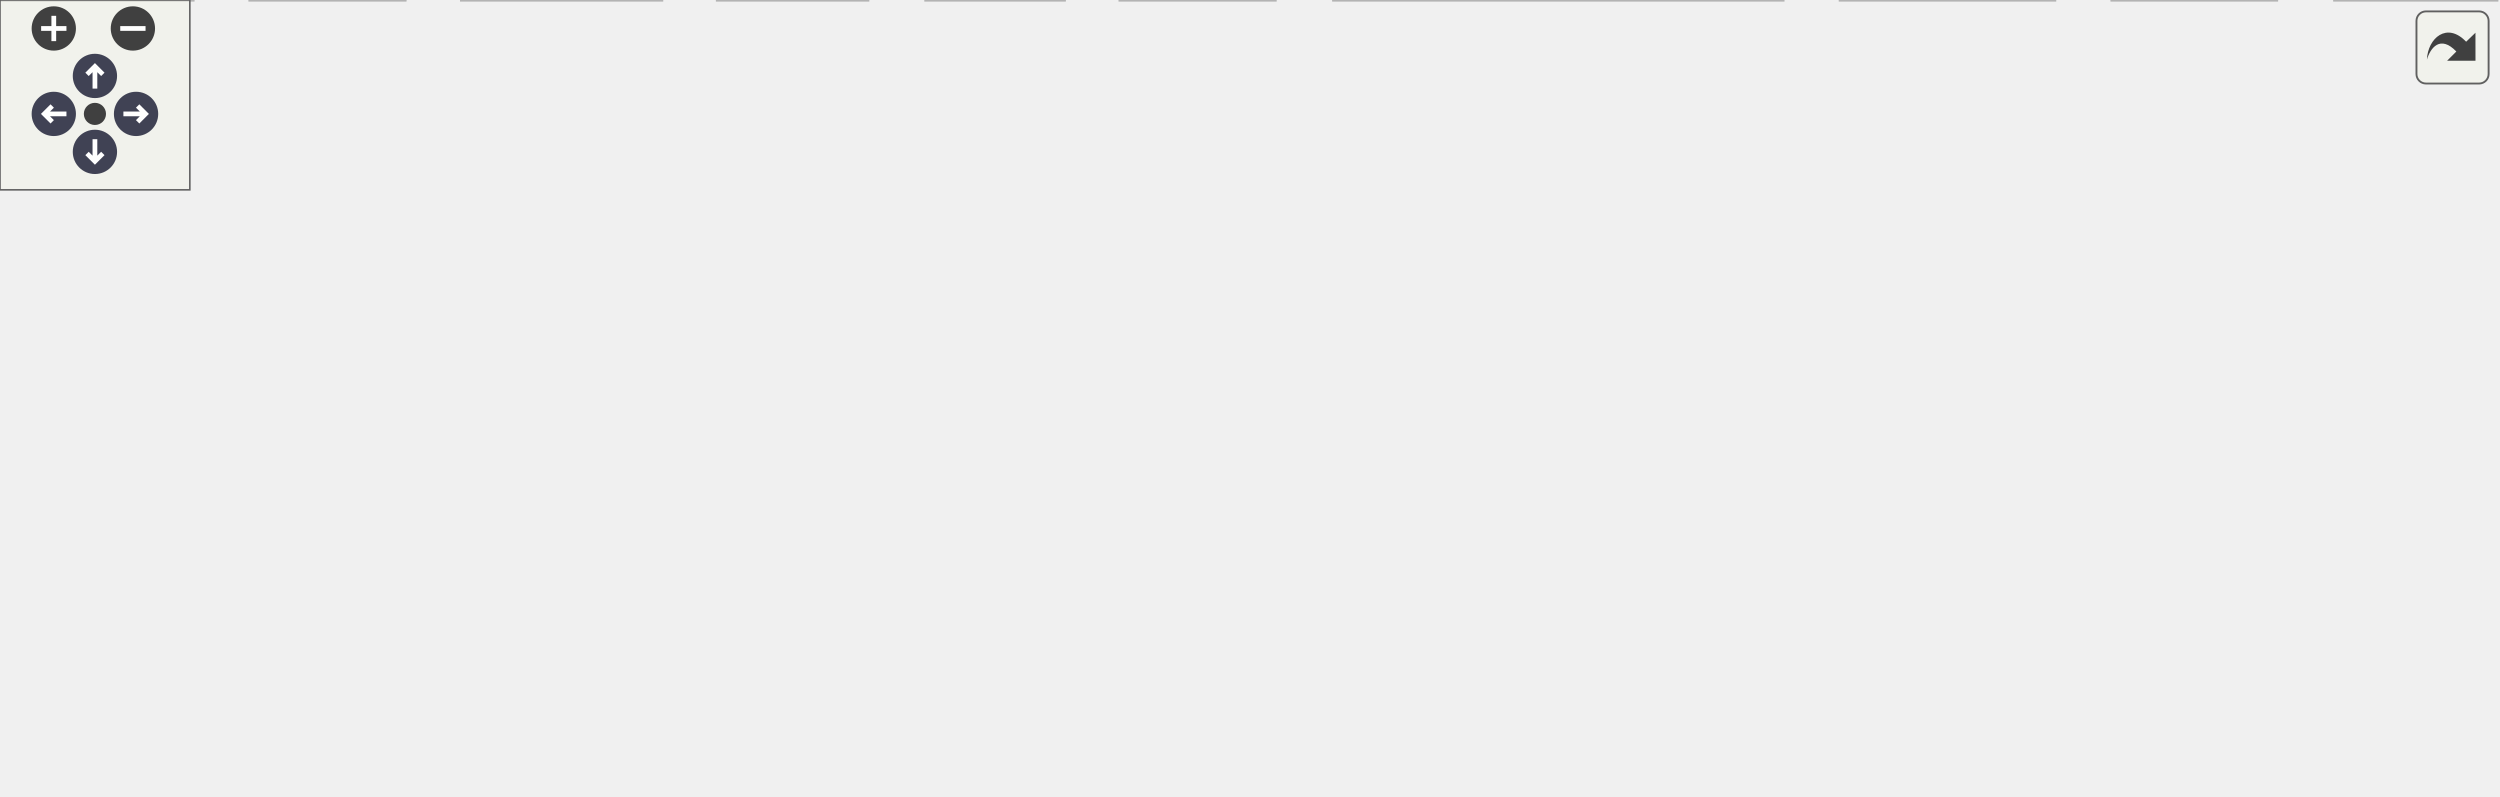
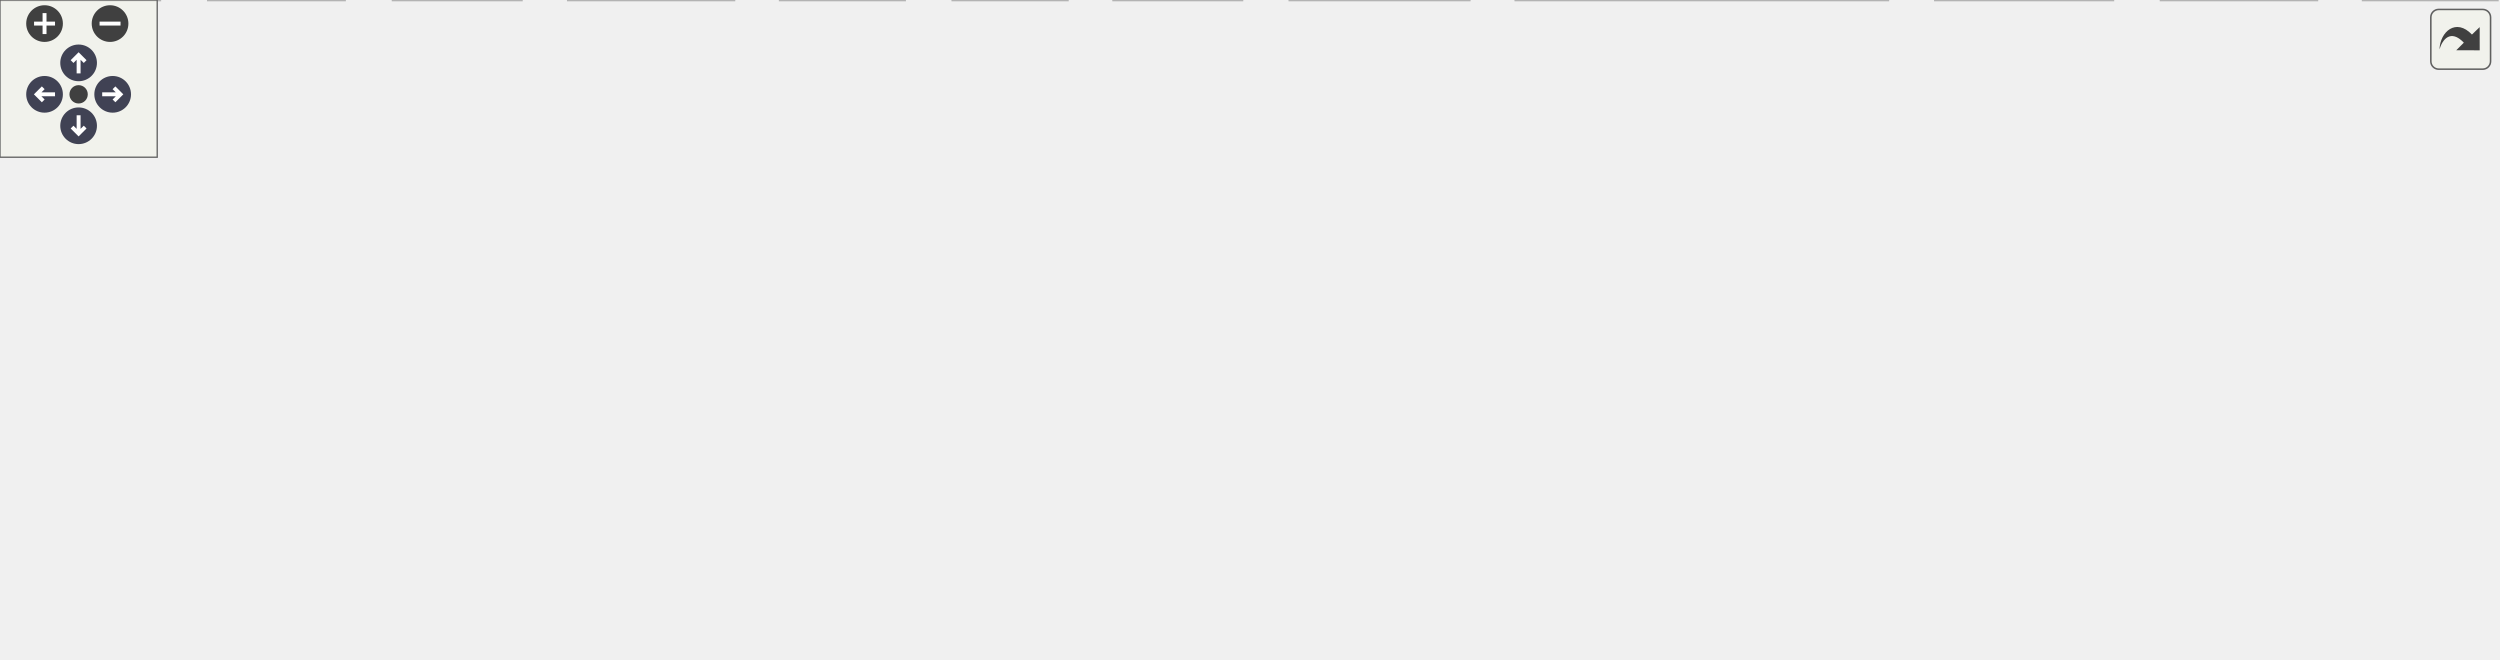
<svg xmlns="http://www.w3.org/2000/svg" xmlns:xlink="http://www.w3.org/1999/xlink" id="main" version="1.1" xml:space="preserve">
  <style type="text/css">
.node, .edge {opacity: 0.7;}
.node.selected, .edge.selected {opacity: 1;}
.edge:hover path { stroke: red; }
.edge:hover polygon { stroke: red; fill: red; }
</style>
  <defs>
    <circle id="rim" cx="0" cy="0" r="7" />
    <circle id="rim2" cx="0" cy="0" r="3.5" />
    <g id="zoomPlus">
      <use xlink:href="#rim" fill="#404040">
        <set attributeName="fill" to="#808080" begin="zoomplus.mouseover" end="zoomplus.mouseout" />
      </use>
      <path d="M-4,0h8M0,-4v8" fill="none" stroke="white" stroke-width="1.5" pointer-events="none" />
    </g>
    <g id="zoomMin">
      <use xlink:href="#rim" fill="#404040">
        <set attributeName="fill" to="#808080" begin="zoomminus.mouseover" end="zoomminus.mouseout" />
      </use>
      <path d="M-4,0h8" fill="none" stroke="white" stroke-width="1.5" pointer-events="none" />
    </g>
    <g id="arrowUp" transform="translate(30 24)">
      <use xlink:href="#rim" />
      <path pointer-events="none" fill="none" stroke="white" stroke-width="1.5" d="M0,-3.0v7 M-2.5,-0.5L0,-3.0L2.5,-0.5" />
    </g>
    <g id="arrowRight" transform="rotate(90) translate(36 -43)">
      <use xlink:href="#rim" />
      <path pointer-events="none" fill="none" stroke="white" stroke-width="1.5" d="M0,-3.0v7 M-2.5,-0.5L0,-3.0L2.5,-0.5" />
    </g>
    <g id="arrowDown" transform="rotate(180) translate(-30 -48)">
      <use xlink:href="#rim" />
      <path pointer-events="none" fill="none" stroke="white" stroke-width="1.5" d="M0,-3.0v7 M-2.5,-0.5L0,-3.0L2.5,-0.5" />
    </g>
    <g id="arrowLeft" transform="rotate(270) translate(-36 17)">
      <use xlink:href="#rim" />
      <path pointer-events="none" fill="none" stroke="white" stroke-width="1.5" d="M0,-3.0v7 M-2.5,-0.5L0,-3.0L2.5,-0.5" />
    </g>
    <g id="resetDef">
      <use xlink:href="#rim2" fill="#404040">
        <set attributeName="fill" to="#808080" begin="reset.mouseover" end="reset.mouseout" />
      </use>
    </g>
  </defs>
-   <svg id="graph" class="graph" data-view-width="797" data-view-height="199" data-section-id="dynsection-0">
+   <svg id="graph" class="graph" data-view-width="961" data-view-height="199" data-section-id="dynsection-0">
    <g id="viewport">
      <g id="Node000001" class="node">
        <g id="a_Node000001">
          <a xlink:title=" ">
-             <polygon fill="#999999" stroke="#666666" points="652.62,-191 556.38,-191 556.38,-170.25 652.62,-170.25 652.62,-191" />
-             <text xml:space="preserve" text-anchor="middle" x="604.5" y="-177.5" font-family="Helvetica,sans-Serif" font-size="10.00">src/pbqp/dot.cpp</text>
+             <polygon fill="#999999" stroke="#666666" points="770.62,-191 674.38,-191 674.38,-170.25 770.62,-170.25 770.62,-191" />
+             <text xml:space="preserve" text-anchor="middle" x="722.5" y="-177.5" font-family="Helvetica,sans-Serif" font-size="10.00">src/pbqp/dot.cpp</text>
          </a>
        </g>
      </g>
      <g id="Node000002" class="node">
        <g id="a_Node000002">
          <a xlink:href="dot_8h.html" target="_top" xlink:title=" ">
-             <polygon fill="white" stroke="#666666" points="337.38,-134.25 269.62,-134.25 269.62,-113.5 337.38,-113.5 337.38,-134.25" />
-             <text xml:space="preserve" text-anchor="middle" x="303.5" y="-120.75" font-family="Helvetica,sans-Serif" font-size="10.00">pbqp/dot.h</text>
+             <polygon fill="white" stroke="#666666" points="408.38,-134.25 340.62,-134.25 340.62,-113.5 408.38,-113.5 408.38,-134.25" />
+             <text xml:space="preserve" text-anchor="middle" x="374.5" y="-120.75" font-family="Helvetica,sans-Serif" font-size="10.00">pbqp/dot.h</text>
          </a>
        </g>
      </g>
      <g id="edge1_Node000001_Node000002" class="edge">
        <g id="a_edge1_Node000001_Node000002">
          <a xlink:title=" ">
-             <path fill="none" stroke="#63b8ff" d="M556.14,-170.83C499.04,-160.44 404.82,-143.3 349,-133.15" />
-             <polygon fill="#63b8ff" stroke="#63b8ff" points="349.65,-129.71 339.19,-131.37 348.4,-136.6 349.65,-129.71" />
+             <path fill="none" stroke="#63b8ff" d="M674.11,-172.01C606.81,-161.42 485.82,-142.39 420.06,-132.04" />
+             <polygon fill="#63b8ff" stroke="#63b8ff" points="420.76,-128.61 410.34,-130.51 419.67,-135.52 420.76,-128.61" />
          </a>
        </g>
      </g>
      <g id="Node000006" class="node">
        <g id="a_Node000006">
          <a xlink:title=" ">
-             <polygon fill="#e0e0e0" stroke="#999999" points="789.12,-20.75 737.88,-20.75 737.88,0 789.12,0 789.12,-20.75" />
-             <text xml:space="preserve" text-anchor="middle" x="763.5" y="-7.25" font-family="Helvetica,sans-Serif" font-size="10.00">cassert</text>
-           </a>
-         </g>
-       </g>
-       <g id="edge15_Node000001_Node000006" class="edge">
-         <g id="a_edge15_Node000001_Node000006">
-           <a xlink:title=" ">
-             <path fill="none" stroke="#63b8ff" d="M605.32,-169.8C606.89,-156.09 611.32,-130.92 623.5,-113.5 651.46,-73.52 700.17,-43.21 732.13,-26.36" />
-             <polygon fill="#63b8ff" stroke="#63b8ff" points="733.62,-29.53 740.92,-21.86 730.43,-23.3 733.62,-29.53" />
-           </a>
-         </g>
-       </g>
-       <g id="Node000015" class="node">
-         <g id="a_Node000015">
-           <a xlink:title=" ">
-             <polygon fill="#e0e0e0" stroke="#999999" points="670.75,-134.25 632.25,-134.25 632.25,-113.5 670.75,-113.5 670.75,-134.25" />
-             <text xml:space="preserve" text-anchor="middle" x="651.5" y="-120.75" font-family="Helvetica,sans-Serif" font-size="10.00">print</text>
-           </a>
-         </g>
-       </g>
-       <g id="edge16_Node000001_Node000015" class="edge">
-         <g id="a_edge16_Node000001_Node000015">
-           <a xlink:title=" ">
-             <path fill="none" stroke="#63b8ff" d="M612.9,-169.84C619.25,-162.44 628.15,-152.07 635.8,-143.16" />
-             <polygon fill="#63b8ff" stroke="#63b8ff" points="638.33,-145.59 642.18,-135.73 633.01,-141.03 638.33,-145.59" />
+             <polygon fill="#e0e0e0" stroke="#999999" points="953.12,-20.75 901.88,-20.75 901.88,0 953.12,0 953.12,-20.75" />
+             <text xml:space="preserve" text-anchor="middle" x="927.5" y="-7.25" font-family="Helvetica,sans-Serif" font-size="10.00">cassert</text>
+           </a>
+         </g>
+       </g>
+       <g id="edge17_Node000001_Node000006" class="edge">
+         <g id="a_edge17_Node000001_Node000006">
+           <a xlink:title=" ">
+             <path fill="none" stroke="#63b8ff" d="M722.98,-170.04C724.14,-156.16 728.08,-130.3 741.5,-113.5 780.26,-65 848.61,-36.09 890.78,-22" />
+             <polygon fill="#63b8ff" stroke="#63b8ff" points="891.79,-25.36 900.24,-18.96 889.65,-18.69 891.79,-25.36" />
+           </a>
+         </g>
+       </g>
+       <g id="Node000017" class="node">
+         <g id="a_Node000017">
+           <a xlink:title=" ">
+             <polygon fill="#e0e0e0" stroke="#999999" points="788.75,-134.25 750.25,-134.25 750.25,-113.5 788.75,-113.5 788.75,-134.25" />
+             <text xml:space="preserve" text-anchor="middle" x="769.5" y="-120.75" font-family="Helvetica,sans-Serif" font-size="10.00">print</text>
+           </a>
+         </g>
+       </g>
+       <g id="edge18_Node000001_Node000017" class="edge">
+         <g id="a_edge18_Node000001_Node000017">
+           <a xlink:title=" ">
+             <path fill="none" stroke="#63b8ff" d="M730.9,-169.84C737.25,-162.44 746.15,-152.07 753.8,-143.16" />
+             <polygon fill="#63b8ff" stroke="#63b8ff" points="756.33,-145.59 760.18,-135.73 751.01,-141.03 756.33,-145.59" />
          </a>
        </g>
      </g>
      <g id="Node000003" class="node">
        <g id="a_Node000003">
          <a xlink:title=" ">
-             <polygon fill="#e0e0e0" stroke="#999999" points="288.75,-77.5 232.25,-77.5 232.25,-56.75 288.75,-56.75 288.75,-77.5" />
-             <text xml:space="preserve" text-anchor="middle" x="260.5" y="-64" font-family="Helvetica,sans-Serif" font-size="10.00">ostream</text>
+             <polygon fill="#e0e0e0" stroke="#999999" points="359.75,-77.5 303.25,-77.5 303.25,-56.75 359.75,-56.75 359.75,-77.5" />
+             <text xml:space="preserve" text-anchor="middle" x="331.5" y="-64" font-family="Helvetica,sans-Serif" font-size="10.00">ostream</text>
          </a>
        </g>
      </g>
      <g id="edge2_Node000002_Node000003" class="edge">
        <g id="a_edge2_Node000002_Node000003">
          <a xlink:title=" ">
-             <path fill="none" stroke="#63b8ff" d="M295.81,-113.09C290.06,-105.77 282.03,-95.54 275.08,-86.69" />
-             <polygon fill="#63b8ff" stroke="#63b8ff" points="277.99,-84.72 269.06,-79.02 272.48,-89.05 277.99,-84.72" />
+             <path fill="none" stroke="#63b8ff" d="M366.81,-113.09C361.06,-105.77 353.03,-95.54 346.08,-86.69" />
+             <polygon fill="#63b8ff" stroke="#63b8ff" points="348.99,-84.72 340.06,-79.02 343.48,-89.05 348.99,-84.72" />
          </a>
        </g>
      </g>
      <g id="Node000004" class="node">
        <g id="a_Node000004">
          <a xlink:title=" ">
            <polygon fill="#e0e0e0" stroke="#999999" points="61,-20.75 0,-20.75 0,0 61,0 61,-20.75" />
            <text xml:space="preserve" text-anchor="middle" x="30.5" y="-7.25" font-family="Helvetica,sans-Serif" font-size="10.00">fe/span.h</text>
          </a>
        </g>
      </g>
      <g id="edge3_Node000002_Node000004" class="edge">
        <g id="a_edge3_Node000002_Node000004">
          <a xlink:title=" ">
-             <path fill="none" stroke="#63b8ff" d="M279.75,-113.18C231.35,-93.41 121.12,-48.39 64.88,-25.42" />
-             <polygon fill="#63b8ff" stroke="#63b8ff" points="66.37,-22.25 55.79,-21.7 63.72,-28.73 66.37,-22.25" />
+             <path fill="none" stroke="#63b8ff" d="M344.27,-113.08C282.34,-93 140.97,-47.18 71.11,-24.54" />
+             <polygon fill="#63b8ff" stroke="#63b8ff" points="72.57,-21.33 61.97,-21.58 70.41,-27.99 72.57,-21.33" />
          </a>
        </g>
      </g>
      <g id="Node000005" class="node">
        <g id="a_Node000005">
          <a xlink:href="graph_8h.html" target="_top" xlink:title=" ">
-             <polygon fill="white" stroke="#666666" points="386.38,-77.5 306.62,-77.5 306.62,-56.75 386.38,-56.75 386.38,-77.5" />
-             <text xml:space="preserve" text-anchor="middle" x="346.5" y="-64" font-family="Helvetica,sans-Serif" font-size="10.00">pbqp/graph.h</text>
+             <polygon fill="white" stroke="#666666" points="457.38,-77.5 377.62,-77.5 377.62,-56.75 457.38,-56.75 457.38,-77.5" />
+             <text xml:space="preserve" text-anchor="middle" x="417.5" y="-64" font-family="Helvetica,sans-Serif" font-size="10.00">pbqp/graph.h</text>
          </a>
        </g>
      </g>
      <g id="edge4_Node000002_Node000005" class="edge">
        <g id="a_edge4_Node000002_Node000005">
          <a xlink:title=" ">
-             <path fill="none" stroke="#63b8ff" d="M311.19,-113.09C316.94,-105.77 324.97,-95.54 331.92,-86.69" />
-             <polygon fill="#63b8ff" stroke="#63b8ff" points="334.52,-89.05 337.94,-79.02 329.01,-84.72 334.52,-89.05" />
-           </a>
-         </g>
-       </g>
-       <g id="edge13_Node000005_Node000004" class="edge">
-         <g id="a_edge13_Node000005_Node000004">
-           <a xlink:title=" ">
-             <path fill="none" stroke="#63b8ff" d="M306.14,-58.3C303.22,-57.76 300.32,-57.24 297.5,-56.75 199.99,-39.73 172.06,-40.66 72.3,-21.19" />
-             <polygon fill="#63b8ff" stroke="#63b8ff" points="73.08,-17.77 62.59,-19.27 71.72,-24.64 73.08,-17.77" />
+             <path fill="none" stroke="#63b8ff" d="M382.19,-113.09C387.94,-105.77 395.97,-95.54 402.92,-86.69" />
+             <polygon fill="#63b8ff" stroke="#63b8ff" points="405.52,-89.05 408.94,-79.02 400.01,-84.72 405.52,-89.05" />
+           </a>
+         </g>
+       </g>
+       <g id="edge15_Node000005_Node000004" class="edge">
+         <g id="a_edge15_Node000005_Node000004">
+           <a xlink:title=" ">
+             <path fill="none" stroke="#63b8ff" d="M377.16,-58.18C374.23,-57.67 371.32,-57.19 368.5,-56.75 240.29,-36.76 203.84,-43.6 72.73,-20.96" />
+             <polygon fill="#63b8ff" stroke="#63b8ff" points="73.38,-17.52 62.93,-19.24 72.17,-24.42 73.38,-17.52" />
          </a>
        </g>
      </g>
      <g id="edge5_Node000005_Node000006" class="edge">
        <g id="a_edge5_Node000005_Node000006">
          <a xlink:title=" ">
-             <path fill="none" stroke="#63b8ff" d="M386.66,-63.26C454.61,-58.01 596.69,-45.24 726.3,-20.91" />
-             <polygon fill="#63b8ff" stroke="#63b8ff" points="726.95,-24.35 736.12,-19.04 725.64,-17.48 726.95,-24.35" />
+             <path fill="none" stroke="#63b8ff" d="M457.63,-64.66C538.2,-61.2 725.41,-50.64 890.76,-20.99" />
+             <polygon fill="#63b8ff" stroke="#63b8ff" points="890.92,-24.52 900.13,-19.28 889.66,-17.63 890.92,-24.52" />
          </a>
        </g>
      </g>
      <g id="Node000007" class="node">
        <g id="a_Node000007">
          <a xlink:title=" ">
-             <polygon fill="#e0e0e0" stroke="#999999" points="719.5,-20.75 667.5,-20.75 667.5,0 719.5,0 719.5,-20.75" />
-             <text xml:space="preserve" text-anchor="middle" x="693.5" y="-7.25" font-family="Helvetica,sans-Serif" font-size="10.00">cstddef</text>
+             <polygon fill="#e0e0e0" stroke="#999999" points="884.25,-20.75 824.75,-20.75 824.75,0 884.25,0 884.25,-20.75" />
+             <text xml:space="preserve" text-anchor="middle" x="854.5" y="-7.25" font-family="Helvetica,sans-Serif" font-size="10.00">concepts</text>
          </a>
        </g>
      </g>
      <g id="edge6_Node000005_Node000007" class="edge">
        <g id="a_edge6_Node000005_Node000007">
          <a xlink:title=" ">
-             <path fill="none" stroke="#63b8ff" d="M386.65,-61.81C444.22,-55.3 553.68,-41.68 656.05,-21.05" />
-             <polygon fill="#63b8ff" stroke="#63b8ff" points="656.63,-24.51 665.72,-19.08 655.22,-17.65 656.63,-24.51" />
+             <path fill="none" stroke="#63b8ff" d="M457.84,-63.17C528.09,-57.66 677.56,-44.38 813.34,-20.94" />
+             <polygon fill="#63b8ff" stroke="#63b8ff" points="813.61,-24.44 822.85,-19.27 812.4,-17.55 813.61,-24.44" />
          </a>
        </g>
      </g>
      <g id="Node000008" class="node">
        <g id="a_Node000008">
          <a xlink:title=" ">
-             <polygon fill="#e0e0e0" stroke="#999999" points="128,-20.75 79,-20.75 79,0 128,0 128,-20.75" />
-             <text xml:space="preserve" text-anchor="middle" x="103.5" y="-7.25" font-family="Helvetica,sans-Serif" font-size="10.00">cstdint</text>
+             <polygon fill="#e0e0e0" stroke="#999999" points="131.5,-20.75 79.5,-20.75 79.5,0 131.5,0 131.5,-20.75" />
+             <text xml:space="preserve" text-anchor="middle" x="105.5" y="-7.25" font-family="Helvetica,sans-Serif" font-size="10.00">cstddef</text>
          </a>
        </g>
      </g>
      <g id="edge7_Node000005_Node000008" class="edge">
        <g id="a_edge7_Node000005_Node000008">
          <a xlink:title=" ">
-             <path fill="none" stroke="#63b8ff" d="M306.46,-58.27C266.39,-50.23 202.75,-36.99 139.32,-21.35" />
-             <polygon fill="#63b8ff" stroke="#63b8ff" points="140.34,-17.99 129.79,-18.98 138.65,-24.79 140.34,-17.99" />
+             <path fill="none" stroke="#63b8ff" d="M377.14,-58.3C374.22,-57.76 371.32,-57.24 368.5,-56.75 270.99,-39.73 242.81,-41.87 143,-21.1" />
+             <polygon fill="#63b8ff" stroke="#63b8ff" points="143.79,-17.69 133.28,-19.05 142.34,-24.54 143.79,-17.69" />
          </a>
        </g>
      </g>
      <g id="Node000009" class="node">
        <g id="a_Node000009">
          <a xlink:title=" ">
-             <polygon fill="#e0e0e0" stroke="#999999" points="209.12,-20.75 145.88,-20.75 145.88,0 209.12,0 209.12,-20.75" />
-             <text xml:space="preserve" text-anchor="middle" x="177.5" y="-7.25" font-family="Helvetica,sans-Serif" font-size="10.00">algorithm</text>
+             <polygon fill="#e0e0e0" stroke="#999999" points="199,-20.75 150,-20.75 150,0 199,0 199,-20.75" />
+             <text xml:space="preserve" text-anchor="middle" x="174.5" y="-7.25" font-family="Helvetica,sans-Serif" font-size="10.00">cstdint</text>
          </a>
        </g>
      </g>
      <g id="edge8_Node000005_Node000009" class="edge">
        <g id="a_edge8_Node000005_Node000009">
          <a xlink:title=" ">
-             <path fill="none" stroke="#63b8ff" d="M316.29,-56.34C288.97,-47.49 248.54,-34.39 218.35,-24.61" />
-             <polygon fill="#63b8ff" stroke="#63b8ff" points="219.77,-21.39 209.18,-21.64 217.61,-28.05 219.77,-21.39" />
+             <path fill="none" stroke="#63b8ff" d="M377.46,-58.27C337.39,-50.23 273.75,-36.99 210.32,-21.35" />
+             <polygon fill="#63b8ff" stroke="#63b8ff" points="211.34,-17.99 200.79,-18.98 209.65,-24.79 211.34,-17.99" />
          </a>
        </g>
      </g>
      <g id="Node000010" class="node">
        <g id="a_Node000010">
          <a xlink:title=" ">
-             <polygon fill="#e0e0e0" stroke="#999999" points="274.25,-20.75 226.75,-20.75 226.75,0 274.25,0 274.25,-20.75" />
-             <text xml:space="preserve" text-anchor="middle" x="250.5" y="-7.25" font-family="Helvetica,sans-Serif" font-size="10.00">iosfwd</text>
+             <polygon fill="#e0e0e0" stroke="#999999" points="280.12,-20.75 216.88,-20.75 216.88,0 280.12,0 280.12,-20.75" />
+             <text xml:space="preserve" text-anchor="middle" x="248.5" y="-7.25" font-family="Helvetica,sans-Serif" font-size="10.00">algorithm</text>
          </a>
        </g>
      </g>
      <g id="edge9_Node000005_Node000010" class="edge">
        <g id="a_edge9_Node000005_Node000010">
          <a xlink:title=" ">
-             <path fill="none" stroke="#63b8ff" d="M329.34,-56.34C314.87,-48.08 293.91,-36.13 277.24,-26.63" />
-             <polygon fill="#63b8ff" stroke="#63b8ff" points="279.25,-23.74 268.83,-21.83 275.78,-29.82 279.25,-23.74" />
+             <path fill="none" stroke="#63b8ff" d="M387.29,-56.34C359.97,-47.49 319.54,-34.39 289.35,-24.61" />
+             <polygon fill="#63b8ff" stroke="#63b8ff" points="290.77,-21.39 280.18,-21.64 288.61,-28.05 290.77,-21.39" />
          </a>
        </g>
      </g>
      <g id="Node000011" class="node">
        <g id="a_Node000011">
          <a xlink:title=" ">
-             <polygon fill="#e0e0e0" stroke="#999999" points="336.38,-20.75 292.62,-20.75 292.62,0 336.38,0 336.38,-20.75" />
-             <text xml:space="preserve" text-anchor="middle" x="314.5" y="-7.25" font-family="Helvetica,sans-Serif" font-size="10.00">limits</text>
+             <polygon fill="#e0e0e0" stroke="#999999" points="345.25,-20.75 297.75,-20.75 297.75,0 345.25,0 345.25,-20.75" />
+             <text xml:space="preserve" text-anchor="middle" x="321.5" y="-7.25" font-family="Helvetica,sans-Serif" font-size="10.00">iosfwd</text>
          </a>
        </g>
      </g>
      <g id="edge10_Node000005_Node000011" class="edge">
        <g id="a_edge10_Node000005_Node000011">
          <a xlink:title=" ">
-             <path fill="none" stroke="#63b8ff" d="M340.78,-56.34C336.64,-49.25 330.9,-39.44 325.85,-30.79" />
-             <polygon fill="#63b8ff" stroke="#63b8ff" points="329,-29.25 320.94,-22.39 322.96,-32.78 329,-29.25" />
+             <path fill="none" stroke="#63b8ff" d="M400.34,-56.34C385.87,-48.08 364.91,-36.13 348.24,-26.63" />
+             <polygon fill="#63b8ff" stroke="#63b8ff" points="350.25,-23.74 339.83,-21.83 346.78,-29.82 350.25,-23.74" />
          </a>
        </g>
      </g>
      <g id="Node000012" class="node">
        <g id="a_Node000012">
          <a xlink:title=" ">
-             <polygon fill="#e0e0e0" stroke="#999999" points="403,-20.75 354,-20.75 354,0 403,0 403,-20.75" />
-             <text xml:space="preserve" text-anchor="middle" x="378.5" y="-7.25" font-family="Helvetica,sans-Serif" font-size="10.00">ranges</text>
+             <polygon fill="#e0e0e0" stroke="#999999" points="407.38,-20.75 363.62,-20.75 363.62,0 407.38,0 407.38,-20.75" />
+             <text xml:space="preserve" text-anchor="middle" x="385.5" y="-7.25" font-family="Helvetica,sans-Serif" font-size="10.00">limits</text>
          </a>
        </g>
      </g>
      <g id="edge11_Node000005_Node000012" class="edge">
        <g id="a_edge11_Node000005_Node000012">
          <a xlink:title=" ">
-             <path fill="none" stroke="#63b8ff" d="M352.22,-56.34C356.36,-49.25 362.1,-39.44 367.15,-30.79" />
-             <polygon fill="#63b8ff" stroke="#63b8ff" points="370.04,-32.78 372.06,-22.39 364,-29.25 370.04,-32.78" />
+             <path fill="none" stroke="#63b8ff" d="M411.78,-56.34C407.64,-49.25 401.9,-39.44 396.85,-30.79" />
+             <polygon fill="#63b8ff" stroke="#63b8ff" points="400,-29.25 391.94,-22.39 393.96,-32.78 400,-29.25" />
          </a>
        </g>
      </g>
      <g id="Node000013" class="node">
        <g id="a_Node000013">
          <a xlink:title=" ">
-             <polygon fill="#e0e0e0" stroke="#999999" points="563.5,-20.75 421.5,-20.75 421.5,0 563.5,0 563.5,-20.75" />
-             <text xml:space="preserve" text-anchor="middle" x="492.5" y="-7.25" font-family="Helvetica,sans-Serif" font-size="10.00">ankerl/unordered_dense.h</text>
+             <polygon fill="#e0e0e0" stroke="#999999" points="474,-20.75 425,-20.75 425,0 474,0 474,-20.75" />
+             <text xml:space="preserve" text-anchor="middle" x="449.5" y="-7.25" font-family="Helvetica,sans-Serif" font-size="10.00">ranges</text>
          </a>
        </g>
      </g>
      <g id="edge12_Node000005_Node000013" class="edge">
        <g id="a_edge12_Node000005_Node000013">
          <a xlink:title=" ">
-             <path fill="none" stroke="#63b8ff" d="M372.6,-56.34C395.85,-47.62 430.12,-34.77 456.07,-25.04" />
-             <polygon fill="#63b8ff" stroke="#63b8ff" points="457.07,-28.4 465.21,-21.61 454.61,-21.84 457.07,-28.4" />
+             <path fill="none" stroke="#63b8ff" d="M423.22,-56.34C427.36,-49.25 433.1,-39.44 438.15,-30.79" />
+             <polygon fill="#63b8ff" stroke="#63b8ff" points="441.04,-32.78 443.06,-22.39 435,-29.25 441.04,-32.78" />
          </a>
        </g>
      </g>
      <g id="Node000014" class="node">
        <g id="a_Node000014">
          <a xlink:title=" ">
-             <polygon fill="#e0e0e0" stroke="#999999" points="649.38,-20.75 581.62,-20.75 581.62,0 649.38,0 649.38,-20.75" />
-             <text xml:space="preserve" text-anchor="middle" x="615.5" y="-7.25" font-family="Helvetica,sans-Serif" font-size="10.00">fe/vector.h</text>
-           </a>
-         </g>
-       </g>
-       <g id="edge14_Node000005_Node000014" class="edge">
-         <g id="a_edge14_Node000005_Node000014">
-           <a xlink:title=" ">
-             <path fill="none" stroke="#63b8ff" d="M386.55,-58.29C429.46,-49.85 499.87,-35.88 569.99,-21.25" />
-             <polygon fill="#63b8ff" stroke="#63b8ff" points="570.69,-24.68 579.76,-19.21 569.26,-17.83 570.69,-24.68" />
+             <polygon fill="#e0e0e0" stroke="#999999" points="560.75,-20.75 492.25,-20.75 492.25,0 560.75,0 560.75,-20.75" />
+             <text xml:space="preserve" text-anchor="middle" x="526.5" y="-7.25" font-family="Helvetica,sans-Serif" font-size="10.00">type_traits</text>
+           </a>
+         </g>
+       </g>
+       <g id="edge13_Node000005_Node000014" class="edge">
+         <g id="a_edge13_Node000005_Node000014">
+           <a xlink:title=" ">
+             <path fill="none" stroke="#63b8ff" d="M436.99,-56.34C453.65,-47.97 477.88,-35.79 496.94,-26.22" />
+             <polygon fill="#63b8ff" stroke="#63b8ff" points="498.46,-29.37 505.83,-21.76 495.32,-23.12 498.46,-29.37" />
+           </a>
+         </g>
+       </g>
+       <g id="Node000015" class="node">
+         <g id="a_Node000015">
+           <a xlink:title=" ">
+             <polygon fill="#e0e0e0" stroke="#999999" points="720.5,-20.75 578.5,-20.75 578.5,0 720.5,0 720.5,-20.75" />
+             <text xml:space="preserve" text-anchor="middle" x="649.5" y="-7.25" font-family="Helvetica,sans-Serif" font-size="10.00">ankerl/unordered_dense.h</text>
+           </a>
+         </g>
+       </g>
+       <g id="edge14_Node000005_Node000015" class="edge">
+         <g id="a_edge14_Node000005_Node000015">
+           <a xlink:title=" ">
+             <path fill="none" stroke="#63b8ff" d="M457.65,-56.65C496.14,-47.57 554.47,-33.8 596.71,-23.83" />
+             <polygon fill="#63b8ff" stroke="#63b8ff" points="597.49,-27.25 606.42,-21.54 595.88,-20.43 597.49,-27.25" />
+           </a>
+         </g>
+       </g>
+       <g id="Node000016" class="node">
+         <g id="a_Node000016">
+           <a xlink:title=" ">
+             <polygon fill="#e0e0e0" stroke="#999999" points="806.38,-20.75 738.62,-20.75 738.62,0 806.38,0 806.38,-20.75" />
+             <text xml:space="preserve" text-anchor="middle" x="772.5" y="-7.25" font-family="Helvetica,sans-Serif" font-size="10.00">fe/vector.h</text>
+           </a>
+         </g>
+       </g>
+       <g id="edge16_Node000005_Node000016" class="edge">
+         <g id="a_edge16_Node000005_Node000016">
+           <a xlink:title=" ">
+             <path fill="none" stroke="#63b8ff" d="M457.54,-61.22C514.96,-53.98 624.26,-39.46 727.07,-21.09" />
+             <polygon fill="#63b8ff" stroke="#63b8ff" points="727.57,-24.55 736.79,-19.33 726.32,-17.66 727.57,-24.55" />
          </a>
        </g>
      </g>
    </g>
  </svg>
  <g id="navigator" transform="translate(0 0)" fill="#404254">
    <rect fill="#f2f5e9" fill-opacity="0.5" stroke="#606060" stroke-width=".5" x="0" y="0" width="60" height="60" />
    <use id="zoomplus" xlink:href="#zoomPlus" x="17" y="9" data-zoom="in" />
    <use id="zoomminus" xlink:href="#zoomMin" x="42" y="9" data-zoom="out" />
    <use id="reset" xlink:href="#resetDef" x="30" y="36" data-reset="true" />
    <use id="arrowup" xlink:href="#arrowUp" x="0" y="0" data-pan-x="0" data-pan-y="-1" />
    <use id="arrowright" xlink:href="#arrowRight" x="0" y="0" data-pan-x="1" data-pan-y="0" />
    <use id="arrowdown" xlink:href="#arrowDown" x="0" y="0" data-pan-x="0" data-pan-y="1" />
    <use id="arrowleft" xlink:href="#arrowLeft" x="0" y="0" data-pan-x="-1" data-pan-y="0" />
  </g>
  <svg viewBox="0 0 15 15" width="100%" height="30px" preserveAspectRatio="xMaxYMin meet">
    <g id="arrow_out" transform="scale(0.3 0.3)">
      <a xlink:href="pbqp_2dot_8cpp__incl_org.svg" target="_base">
        <rect id="button" ry="5" rx="5" y="6" x="6" height="38" width="38" fill="#f2f5e9" fill-opacity="0.5" stroke="#606060" stroke-width="1.0" />
        <path id="arrow" d="M 11.5,31.437 C 11.94,20.098 22.043,11.323 32.159,21.979 L 37.069,17.246 C 37.069,17.246 37.088,32 37.088,32 L 22.16,31.978 C 22.16,31.978 26.998,27.14 26.998,27.14 C 18.529,18.264 13.292,25.23 11.5,31.437 z" style="fill:#404040;" />
      </a>
    </g>
  </svg>
  <style type="text/css">

[data-mouse-over-selected='false'] { opacity: 0.7; }
[data-mouse-over-selected='true']  { opacity: 1.0; }

</style>
</svg>
